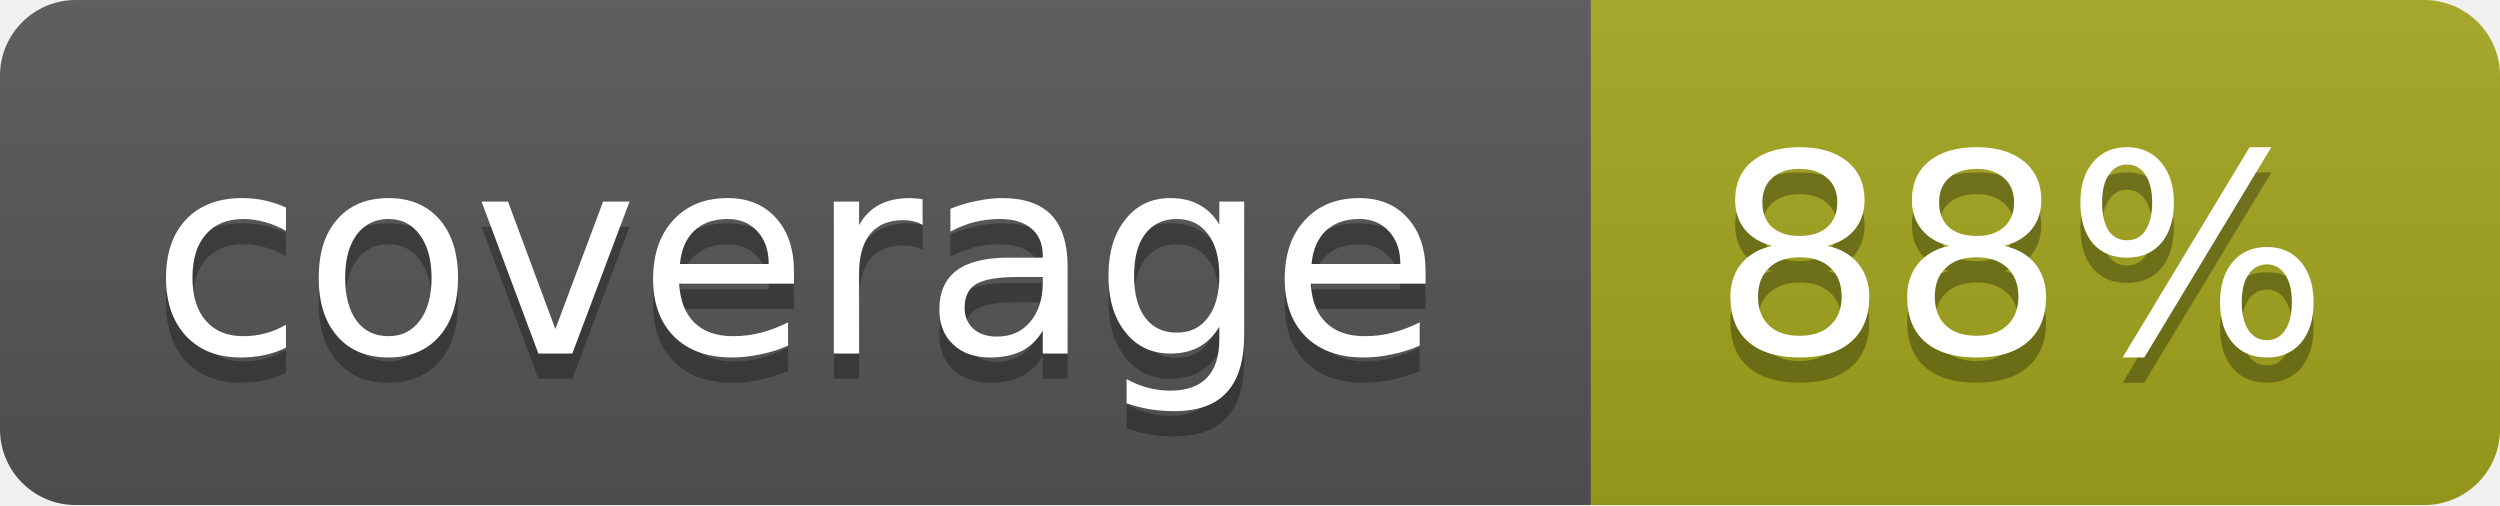
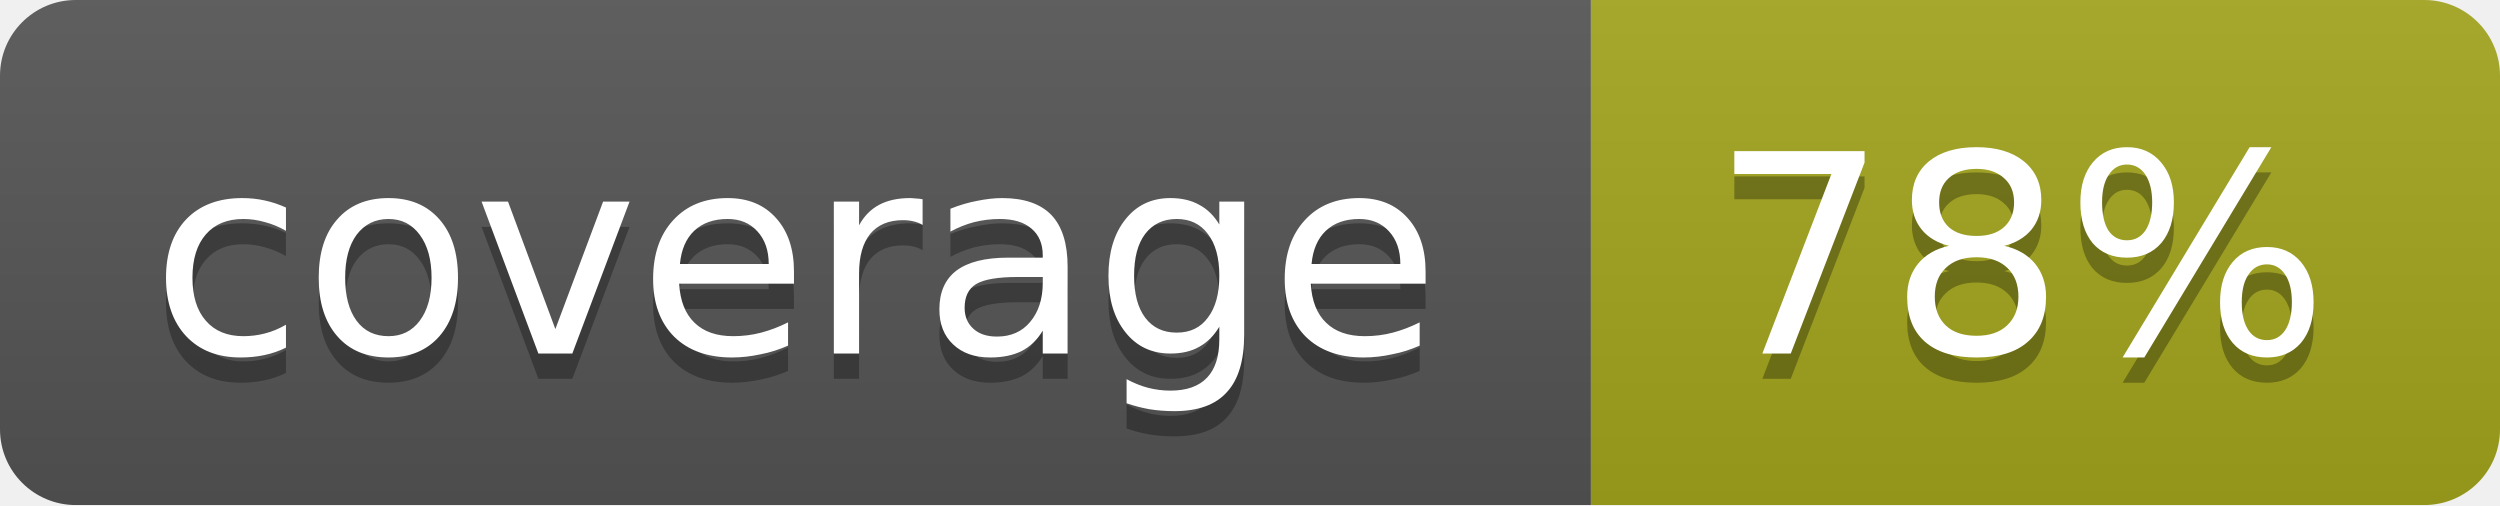
<svg xmlns="http://www.w3.org/2000/svg" width="99" height="20">
  <linearGradient id="b" x2="0" y2="100%">
    <stop offset="0" stop-color="#bbb" stop-opacity=".1" />
    <stop offset="1" stop-opacity=".1" />
  </linearGradient>
  <mask id="a">
    <rect width="99" height="20" rx="3" fill="#fff" />
  </mask>
  <g mask="url(#a)">
    <path fill="#555" d="M0 0h63v20H0z" />
    <path fill="#a4a61d" d="M63 0h36v20H63z" />
    <path fill="url(#b)" d="M0 0h99v20H0z" />
  </g>
  <g fill="#fff" text-anchor="middle" font-family="DejaVu Sans,Verdana,Geneva,sans-serif" font-size="11">
    <text x="31.5" y="15" fill="#010101" fill-opacity=".3">coverage</text>
    <text x="31.5" y="14">coverage</text>
-     <text x="80" y="15" fill="#010101" fill-opacity=".3">88%</text>
-     <text x="80" y="14">88%</text>
+     <text x="80" y="15" fill="#010101" fill-opacity=".3">78%</text>
+     <text x="80" y="14">78%</text>
  </g>
</svg>
